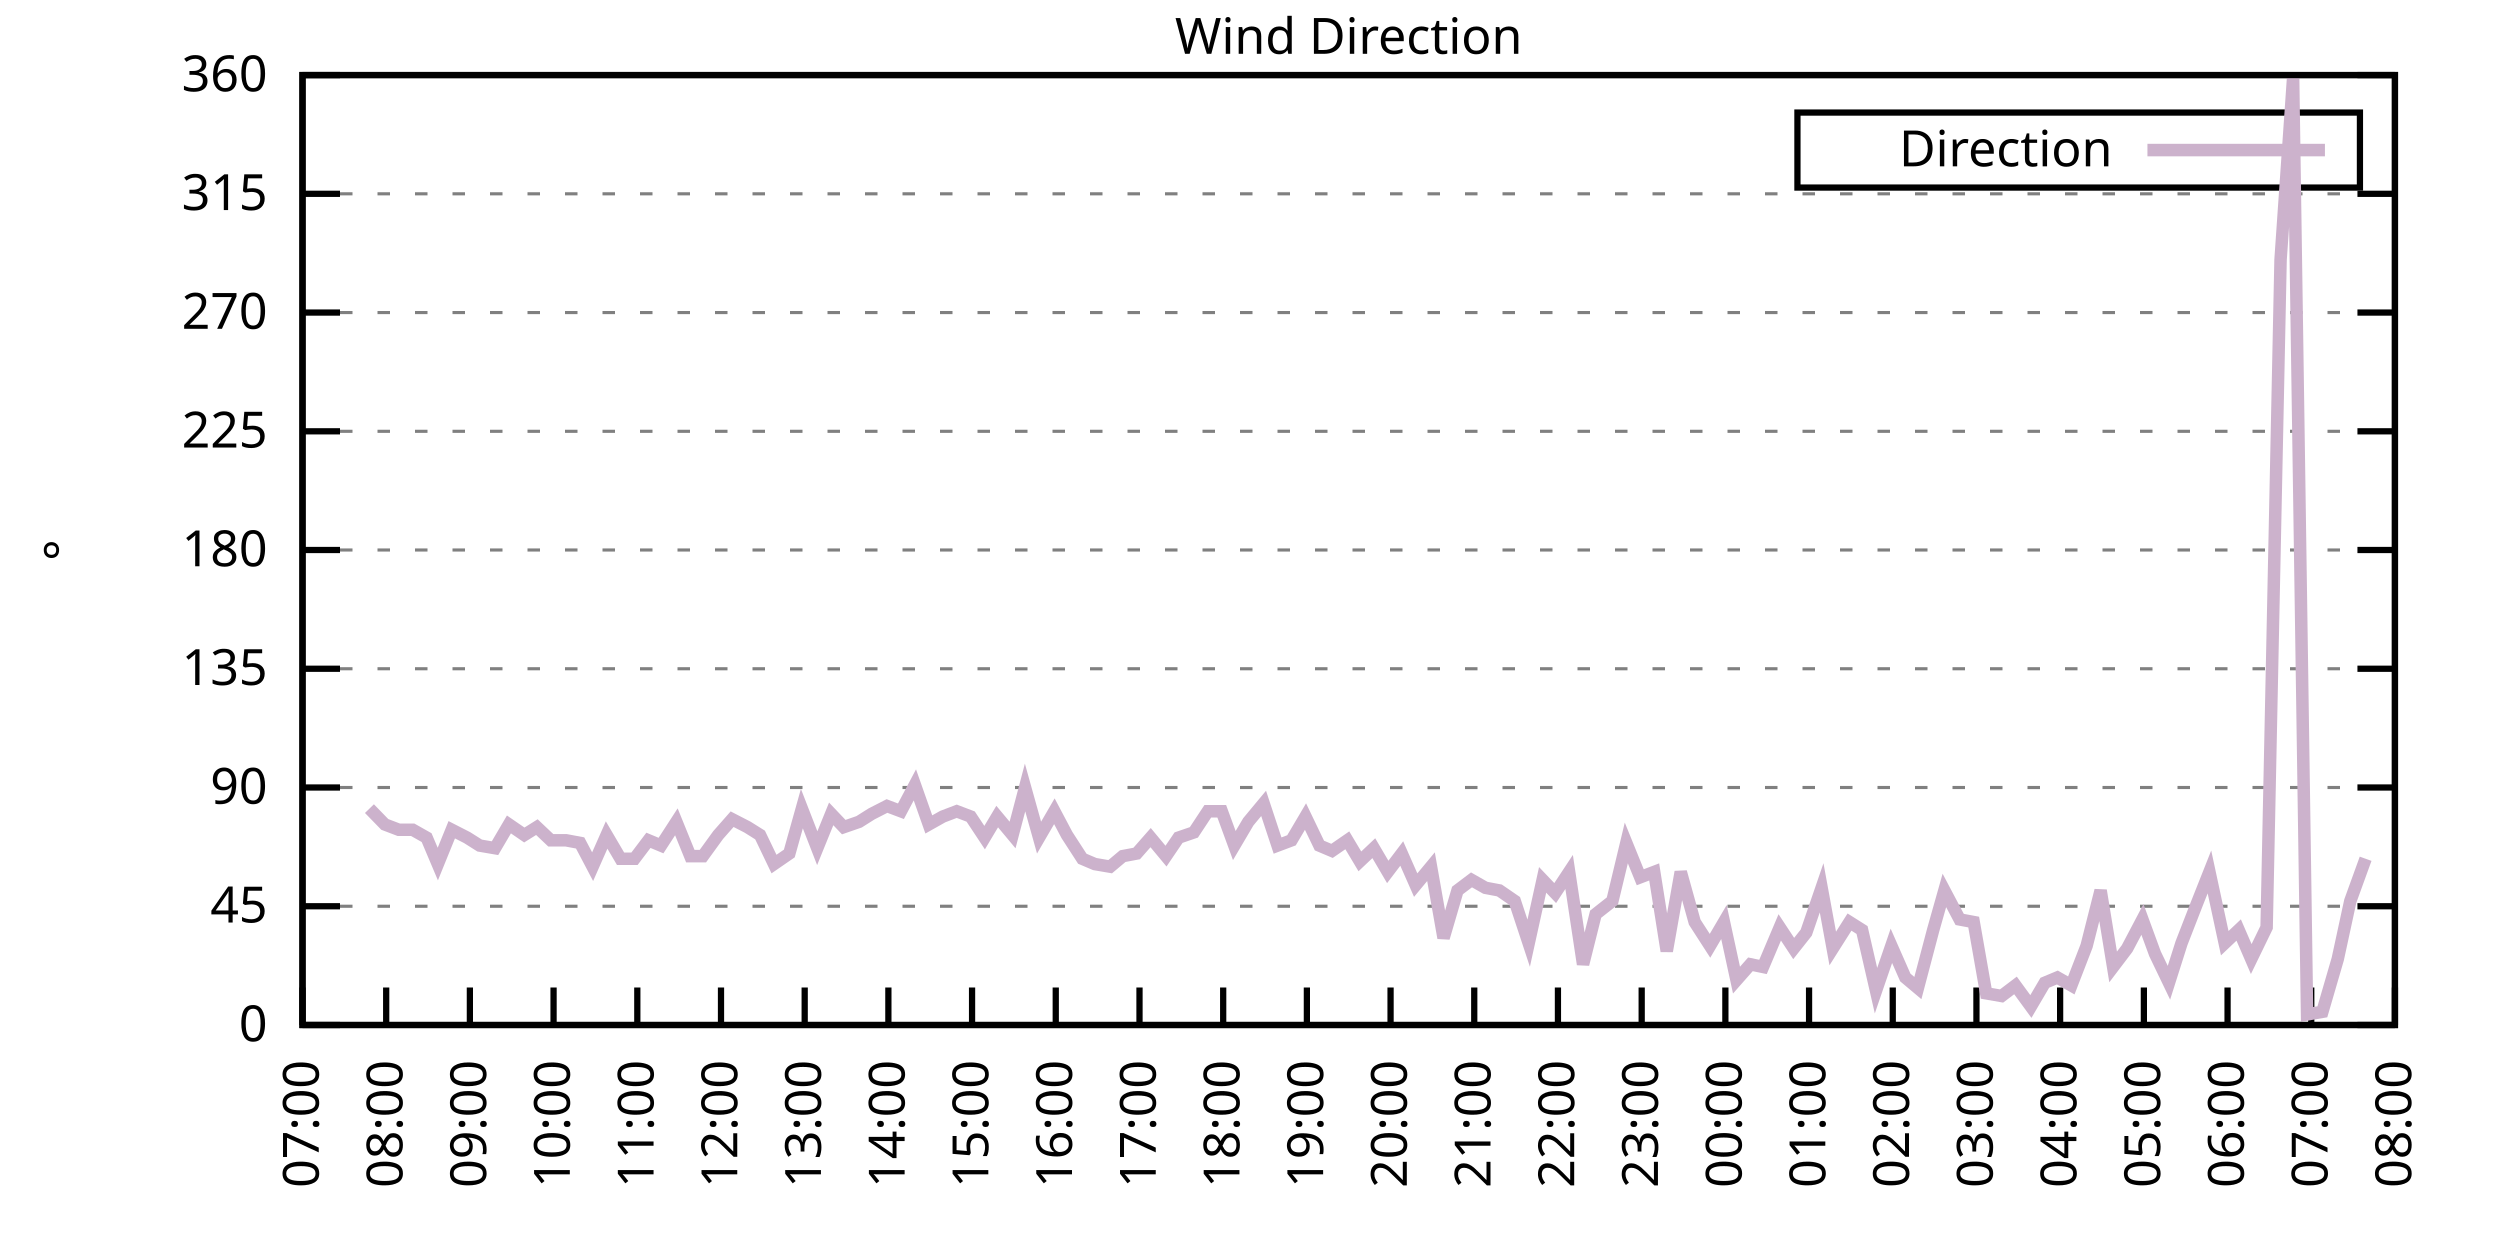
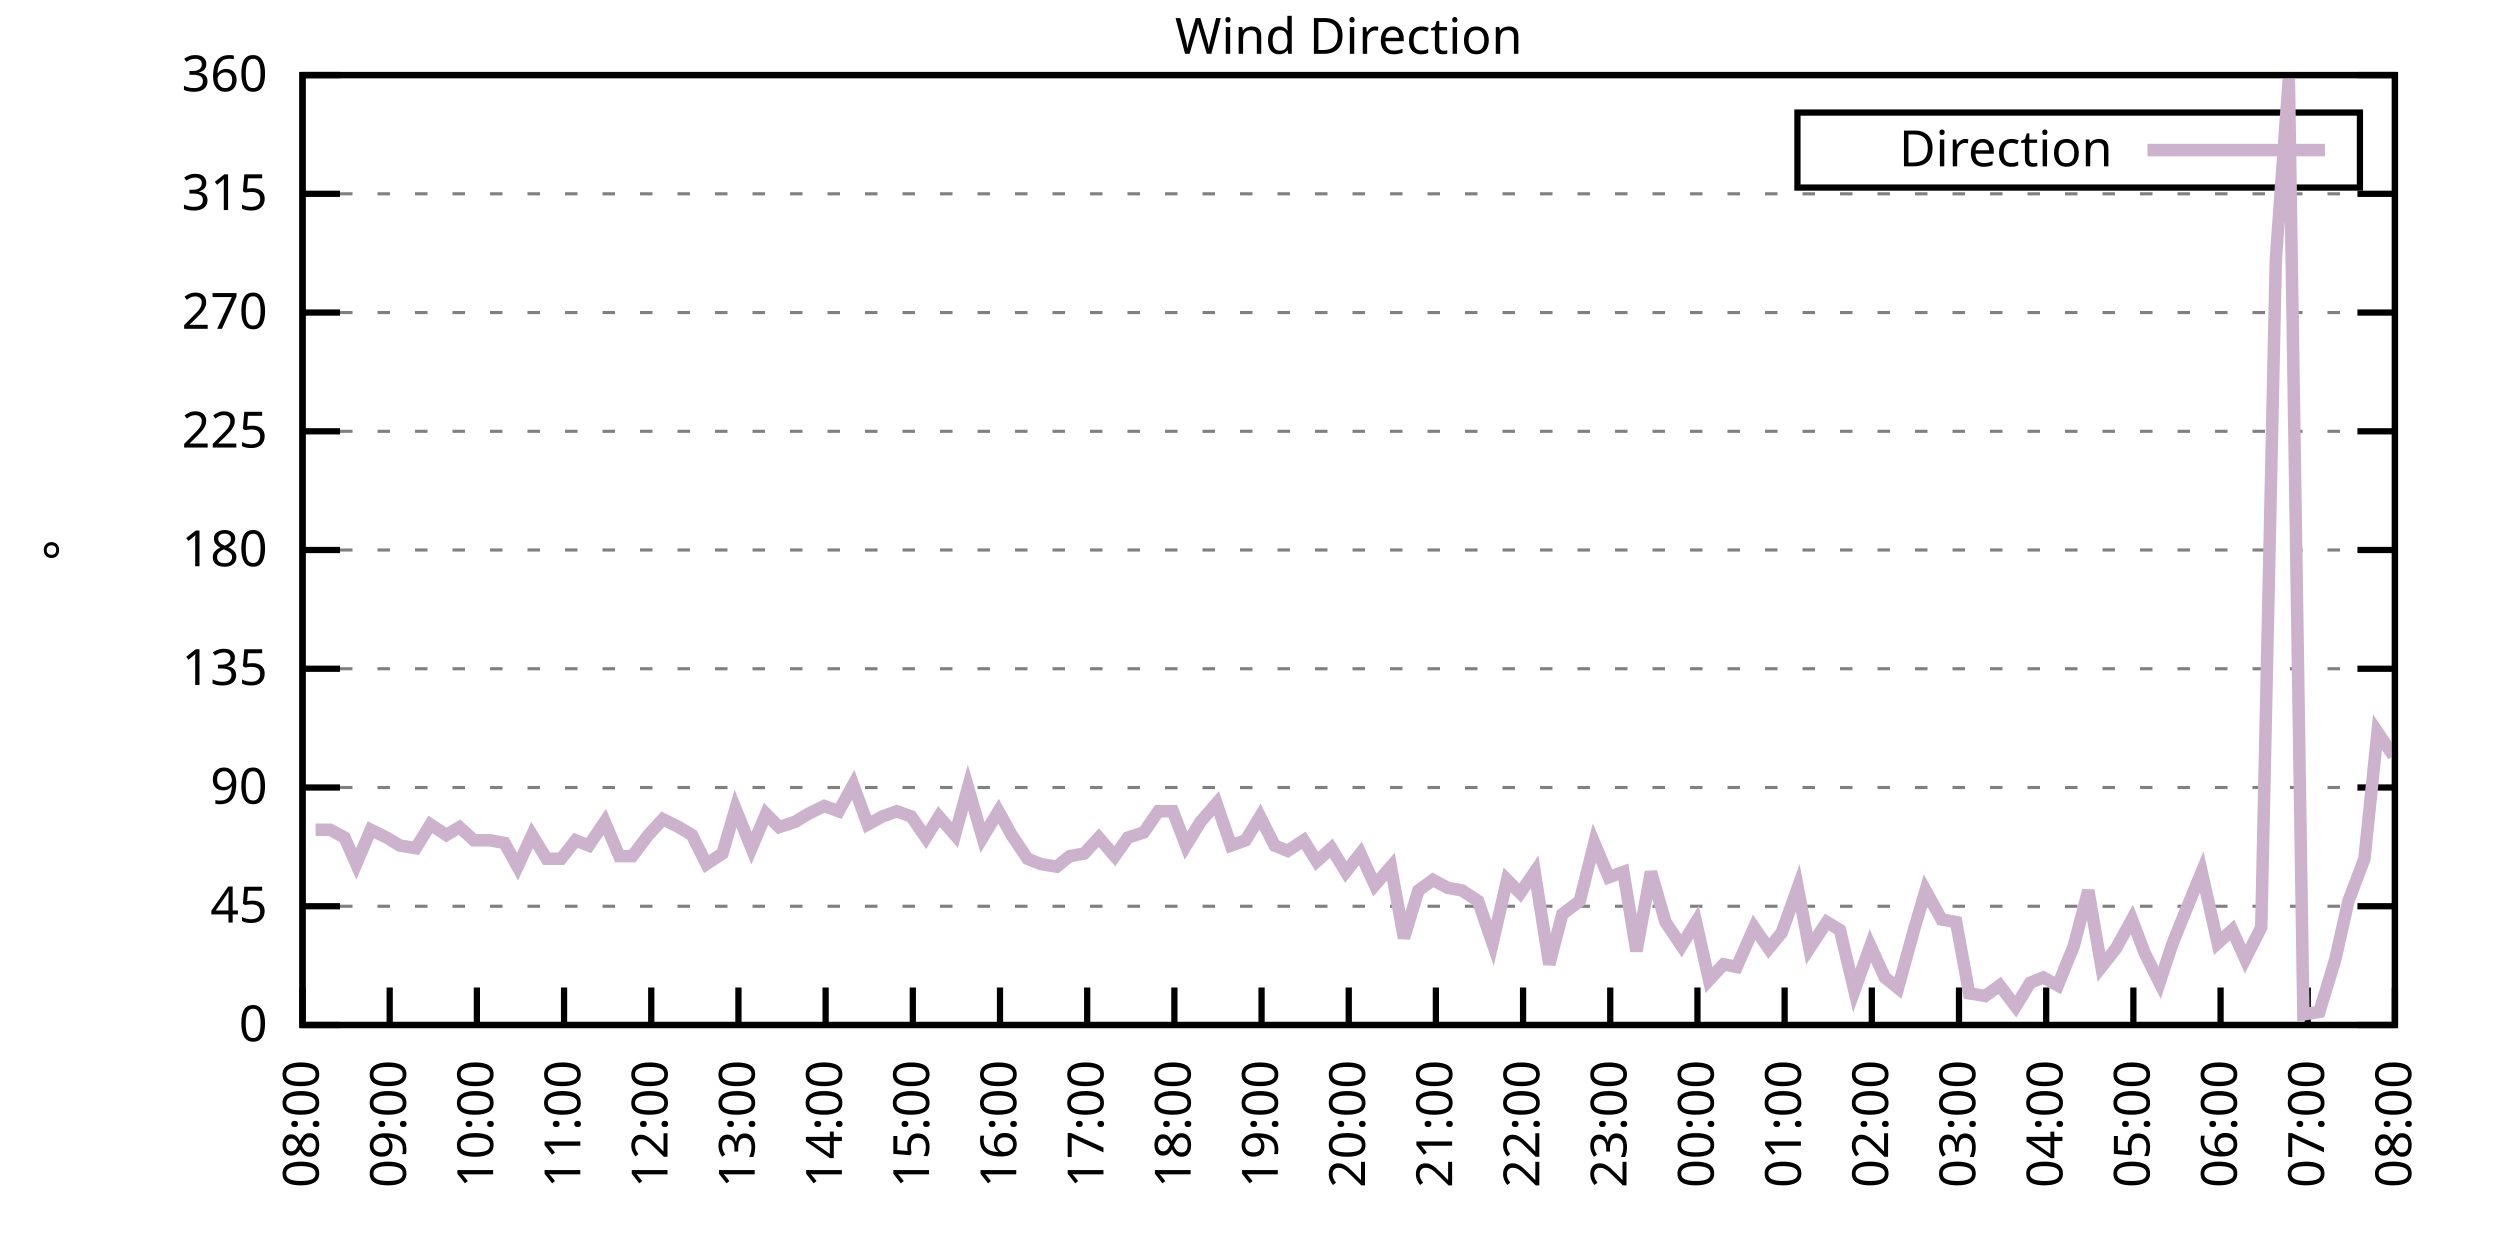
<svg xmlns="http://www.w3.org/2000/svg" xmlns:xlink="http://www.w3.org/1999/xlink" width="400" height="200" viewBox="0 0 400 200">
  <g id="gnuplot_canvas">
    <rect x="0" y="0" width="400" height="200" fill="none" />
    <defs>
      <circle id="gpDot" r="0.5" stroke-width="0.5" stroke="currentColor" />
      <path id="gpPt0" stroke-width="0.333" stroke="currentColor" d="M-1,0 h2 M0,-1 v2" />
      <path id="gpPt1" stroke-width="0.333" stroke="currentColor" d="M-1,-1 L1,1 M1,-1 L-1,1" />
      <path id="gpPt2" stroke-width="0.333" stroke="currentColor" d="M-1,0 L1,0 M0,-1 L0,1 M-1,-1 L1,1 M-1,1 L1,-1" />
      <rect id="gpPt3" stroke-width="0.333" stroke="currentColor" x="-1" y="-1" width="2" height="2" />
      <rect id="gpPt4" stroke-width="0.333" stroke="currentColor" fill="currentColor" x="-1" y="-1" width="2" height="2" />
      <circle id="gpPt5" stroke-width="0.333" stroke="currentColor" cx="0" cy="0" r="1" />
      <use xlink:href="#gpPt5" id="gpPt6" fill="currentColor" stroke="none" />
      <path id="gpPt7" stroke-width="0.333" stroke="currentColor" d="M0,-1.33 L-1.33,0.67 L1.33,0.67 z" />
      <use xlink:href="#gpPt7" id="gpPt8" fill="currentColor" stroke="none" />
      <use xlink:href="#gpPt7" id="gpPt9" stroke="currentColor" transform="rotate(180)" />
      <use xlink:href="#gpPt9" id="gpPt10" fill="currentColor" stroke="none" />
      <use xlink:href="#gpPt3" id="gpPt11" stroke="currentColor" transform="rotate(45)" />
      <use xlink:href="#gpPt11" id="gpPt12" fill="currentColor" stroke="none" />
      <path id="gpPt13" stroke-width="0.333" stroke="currentColor" d="M0,1.330 L1.265,0.411 L0.782,-1.067 L-0.782,-1.076 L-1.265,0.411 z" />
      <use xlink:href="#gpPt13" id="gpPt14" fill="currentColor" stroke="none" />
      <filter id="textbox" filterUnits="objectBoundingBox" x="0" y="0" height="1" width="1">
        <feFlood flood-color="white" flood-opacity="1" result="bgnd" />
        <feComposite in="SourceGraphic" in2="bgnd" operator="atop" />
      </filter>
      <filter id="greybox" filterUnits="objectBoundingBox" x="0" y="0" height="1" width="1">
        <feFlood flood-color="lightgrey" flood-opacity="1" result="grey" />
        <feComposite in="SourceGraphic" in2="grey" operator="atop" />
      </filter>
    </defs>
    <g fill="none" color="white" stroke="currentColor" stroke-width="1.00" stroke-linecap="butt" stroke-linejoin="miter">
</g>
    <g fill="none" color="black" stroke="currentColor" stroke-width="1.00" stroke-linecap="butt" stroke-linejoin="miter">
      <g stroke="none" shape-rendering="crispEdges">
        <polygon fill="rgb(255, 255, 255)" points="48.40,164.00 383.18,164.00 383.18,12.02 48.40,12.02 " />
      </g>
    </g>
    <g fill="none" color="black" stroke="currentColor" stroke-width="1.00" stroke-linecap="butt" stroke-linejoin="miter">
</g>
    <g fill="none" color="black" stroke="black" stroke-width="0.50" stroke-linecap="butt" stroke-linejoin="miter">
</g>
    <g fill="none" color="gray" stroke="currentColor" stroke-width="0.50" stroke-linecap="butt" stroke-linejoin="miter">
      <path stroke="gray" stroke-dasharray="2,4" class="gridline" d="M48.40,164.00 L383.19,164.00  " />
    </g>
    <g fill="none" color="gray" stroke="gray" stroke-width="1.00" stroke-linecap="butt" stroke-linejoin="miter">
</g>
    <g fill="none" color="black" stroke="currentColor" stroke-width="1.00" stroke-linecap="butt" stroke-linejoin="miter">
      <path stroke="black" d="M48.40,164.00 L54.40,164.00 M383.19,164.00 L377.19,164.00  " />
      <g transform="translate(42.80,166.60)" stroke="none" fill="black" font-family="Sans" font-size="8.00" text-anchor="end">
        <text>
          <tspan font-family="Sans"> 0</tspan>
        </text>
      </g>
    </g>
    <g fill="none" color="black" stroke="currentColor" stroke-width="1.00" stroke-linecap="butt" stroke-linejoin="miter">
</g>
    <g fill="none" color="black" stroke="black" stroke-width="0.50" stroke-linecap="butt" stroke-linejoin="miter">
</g>
    <g fill="none" color="gray" stroke="currentColor" stroke-width="0.50" stroke-linecap="butt" stroke-linejoin="miter">
      <path stroke="gray" stroke-dasharray="2,4" class="gridline" d="M48.40,145.00 L383.19,145.00  " />
    </g>
    <g fill="none" color="gray" stroke="gray" stroke-width="1.00" stroke-linecap="butt" stroke-linejoin="miter">
</g>
    <g fill="none" color="black" stroke="currentColor" stroke-width="1.00" stroke-linecap="butt" stroke-linejoin="miter">
      <path stroke="black" d="M48.40,145.00 L54.40,145.00 M383.19,145.00 L377.19,145.00  " />
      <g transform="translate(42.80,147.60)" stroke="none" fill="black" font-family="Sans" font-size="8.00" text-anchor="end">
        <text>
          <tspan font-family="Sans"> 45</tspan>
        </text>
      </g>
    </g>
    <g fill="none" color="black" stroke="currentColor" stroke-width="1.00" stroke-linecap="butt" stroke-linejoin="miter">
</g>
    <g fill="none" color="black" stroke="black" stroke-width="0.50" stroke-linecap="butt" stroke-linejoin="miter">
</g>
    <g fill="none" color="gray" stroke="currentColor" stroke-width="0.50" stroke-linecap="butt" stroke-linejoin="miter">
      <path stroke="gray" stroke-dasharray="2,4" class="gridline" d="M48.40,126.00 L383.19,126.00  " />
    </g>
    <g fill="none" color="gray" stroke="gray" stroke-width="1.00" stroke-linecap="butt" stroke-linejoin="miter">
</g>
    <g fill="none" color="black" stroke="currentColor" stroke-width="1.00" stroke-linecap="butt" stroke-linejoin="miter">
      <path stroke="black" d="M48.40,126.00 L54.40,126.00 M383.19,126.00 L377.19,126.00  " />
      <g transform="translate(42.80,128.60)" stroke="none" fill="black" font-family="Sans" font-size="8.00" text-anchor="end">
        <text>
          <tspan font-family="Sans"> 90</tspan>
        </text>
      </g>
    </g>
    <g fill="none" color="black" stroke="currentColor" stroke-width="1.00" stroke-linecap="butt" stroke-linejoin="miter">
</g>
    <g fill="none" color="black" stroke="black" stroke-width="0.50" stroke-linecap="butt" stroke-linejoin="miter">
</g>
    <g fill="none" color="gray" stroke="currentColor" stroke-width="0.50" stroke-linecap="butt" stroke-linejoin="miter">
      <path stroke="gray" stroke-dasharray="2,4" class="gridline" d="M48.40,107.00 L383.19,107.00  " />
    </g>
    <g fill="none" color="gray" stroke="gray" stroke-width="1.00" stroke-linecap="butt" stroke-linejoin="miter">
</g>
    <g fill="none" color="black" stroke="currentColor" stroke-width="1.00" stroke-linecap="butt" stroke-linejoin="miter">
      <path stroke="black" d="M48.40,107.00 L54.40,107.00 M383.19,107.00 L377.19,107.00  " />
      <g transform="translate(42.80,109.60)" stroke="none" fill="black" font-family="Sans" font-size="8.00" text-anchor="end">
        <text>
          <tspan font-family="Sans"> 135</tspan>
        </text>
      </g>
    </g>
    <g fill="none" color="black" stroke="currentColor" stroke-width="1.00" stroke-linecap="butt" stroke-linejoin="miter">
</g>
    <g fill="none" color="black" stroke="black" stroke-width="0.50" stroke-linecap="butt" stroke-linejoin="miter">
</g>
    <g fill="none" color="gray" stroke="currentColor" stroke-width="0.50" stroke-linecap="butt" stroke-linejoin="miter">
      <path stroke="gray" stroke-dasharray="2,4" class="gridline" d="M48.40,88.00 L383.19,88.00  " />
    </g>
    <g fill="none" color="gray" stroke="gray" stroke-width="1.00" stroke-linecap="butt" stroke-linejoin="miter">
</g>
    <g fill="none" color="black" stroke="currentColor" stroke-width="1.00" stroke-linecap="butt" stroke-linejoin="miter">
      <path stroke="black" d="M48.40,88.00 L54.40,88.00 M383.19,88.00 L377.19,88.00  " />
      <g transform="translate(42.80,90.60)" stroke="none" fill="black" font-family="Sans" font-size="8.00" text-anchor="end">
        <text>
          <tspan font-family="Sans"> 180</tspan>
        </text>
      </g>
    </g>
    <g fill="none" color="black" stroke="currentColor" stroke-width="1.00" stroke-linecap="butt" stroke-linejoin="miter">
</g>
    <g fill="none" color="black" stroke="black" stroke-width="0.50" stroke-linecap="butt" stroke-linejoin="miter">
</g>
    <g fill="none" color="gray" stroke="currentColor" stroke-width="0.50" stroke-linecap="butt" stroke-linejoin="miter">
      <path stroke="gray" stroke-dasharray="2,4" class="gridline" d="M48.40,69.01 L383.19,69.01  " />
    </g>
    <g fill="none" color="gray" stroke="gray" stroke-width="1.00" stroke-linecap="butt" stroke-linejoin="miter">
</g>
    <g fill="none" color="black" stroke="currentColor" stroke-width="1.00" stroke-linecap="butt" stroke-linejoin="miter">
      <path stroke="black" d="M48.40,69.01 L54.40,69.01 M383.19,69.01 L377.19,69.01  " />
      <g transform="translate(42.80,71.61)" stroke="none" fill="black" font-family="Sans" font-size="8.00" text-anchor="end">
        <text>
          <tspan font-family="Sans"> 225</tspan>
        </text>
      </g>
    </g>
    <g fill="none" color="black" stroke="currentColor" stroke-width="1.00" stroke-linecap="butt" stroke-linejoin="miter">
</g>
    <g fill="none" color="black" stroke="black" stroke-width="0.50" stroke-linecap="butt" stroke-linejoin="miter">
</g>
    <g fill="none" color="gray" stroke="currentColor" stroke-width="0.50" stroke-linecap="butt" stroke-linejoin="miter">
      <path stroke="gray" stroke-dasharray="2,4" class="gridline" d="M48.40,50.01 L383.19,50.01  " />
    </g>
    <g fill="none" color="gray" stroke="gray" stroke-width="1.00" stroke-linecap="butt" stroke-linejoin="miter">
</g>
    <g fill="none" color="black" stroke="currentColor" stroke-width="1.00" stroke-linecap="butt" stroke-linejoin="miter">
      <path stroke="black" d="M48.40,50.01 L54.40,50.01 M383.19,50.01 L377.19,50.01  " />
      <g transform="translate(42.80,52.61)" stroke="none" fill="black" font-family="Sans" font-size="8.00" text-anchor="end">
        <text>
          <tspan font-family="Sans"> 270</tspan>
        </text>
      </g>
    </g>
    <g fill="none" color="black" stroke="currentColor" stroke-width="1.00" stroke-linecap="butt" stroke-linejoin="miter">
</g>
    <g fill="none" color="black" stroke="black" stroke-width="0.50" stroke-linecap="butt" stroke-linejoin="miter">
</g>
    <g fill="none" color="gray" stroke="currentColor" stroke-width="0.50" stroke-linecap="butt" stroke-linejoin="miter">
      <path stroke="gray" stroke-dasharray="2,4" class="gridline" d="M48.40,31.01 L383.19,31.01  " />
    </g>
    <g fill="none" color="gray" stroke="gray" stroke-width="1.00" stroke-linecap="butt" stroke-linejoin="miter">
</g>
    <g fill="none" color="black" stroke="currentColor" stroke-width="1.00" stroke-linecap="butt" stroke-linejoin="miter">
      <path stroke="black" d="M48.40,31.01 L54.40,31.01 M383.19,31.01 L377.19,31.01  " />
      <g transform="translate(42.80,33.61)" stroke="none" fill="black" font-family="Sans" font-size="8.00" text-anchor="end">
        <text>
          <tspan font-family="Sans"> 315</tspan>
        </text>
      </g>
    </g>
    <g fill="none" color="black" stroke="currentColor" stroke-width="1.00" stroke-linecap="butt" stroke-linejoin="miter">
</g>
    <g fill="none" color="black" stroke="black" stroke-width="0.50" stroke-linecap="butt" stroke-linejoin="miter">
</g>
    <g fill="none" color="gray" stroke="currentColor" stroke-width="0.50" stroke-linecap="butt" stroke-linejoin="miter">
      <path stroke="gray" stroke-dasharray="2,4" class="gridline" d="M48.40,12.01 L383.19,12.01  " />
    </g>
    <g fill="none" color="gray" stroke="gray" stroke-width="1.00" stroke-linecap="butt" stroke-linejoin="miter">
</g>
    <g fill="none" color="black" stroke="currentColor" stroke-width="1.00" stroke-linecap="butt" stroke-linejoin="miter">
      <path stroke="black" d="M48.40,12.01 L54.40,12.01 M383.19,12.01 L377.19,12.01  " />
      <g transform="translate(42.80,14.61)" stroke="none" fill="black" font-family="Sans" font-size="8.00" text-anchor="end">
        <text>
          <tspan font-family="Sans"> 360</tspan>
        </text>
      </g>
    </g>
    <g fill="none" color="black" stroke="currentColor" stroke-width="1.00" stroke-linecap="butt" stroke-linejoin="miter">
      <path stroke="black" d="M48.40,164.00 L48.40,158.00  " />
      <g transform="translate(51.00,169.60) rotate(270.00)" stroke="none" fill="black" font-family="Sans" font-size="8.00" text-anchor="end">
        <text>
-           <tspan font-family="Sans">07:00</tspan>
-         </text>
-       </g>
-     </g>
-     <g fill="none" color="black" stroke="currentColor" stroke-width="1.00" stroke-linecap="butt" stroke-linejoin="miter">
-       <path stroke="black" d="M61.79,164.00 L61.79,158.00  " />
-       <g transform="translate(64.39,169.60) rotate(270.00)" stroke="none" fill="black" font-family="Sans" font-size="8.00" text-anchor="end">
-         <text>
          <tspan font-family="Sans">08:00</tspan>
        </text>
      </g>
    </g>
    <g fill="none" color="black" stroke="currentColor" stroke-width="1.00" stroke-linecap="butt" stroke-linejoin="miter">
-       <path stroke="black" d="M75.18,164.00 L75.18,158.00  " />
-       <g transform="translate(77.78,169.60) rotate(270.00)" stroke="none" fill="black" font-family="Sans" font-size="8.00" text-anchor="end">
+       <path stroke="black" d="M62.35,164.00 L62.35,158.00  " />
+       <g transform="translate(64.95,169.60) rotate(270.00)" stroke="none" fill="black" font-family="Sans" font-size="8.00" text-anchor="end">
        <text>
          <tspan font-family="Sans">09:00</tspan>
        </text>
      </g>
    </g>
    <g fill="none" color="black" stroke="currentColor" stroke-width="1.00" stroke-linecap="butt" stroke-linejoin="miter">
-       <path stroke="black" d="M88.57,164.00 L88.57,158.00  " />
-       <g transform="translate(91.17,169.60) rotate(270.00)" stroke="none" fill="black" font-family="Sans" font-size="8.00" text-anchor="end">
+       <path stroke="black" d="M76.30,164.00 L76.30,158.00  " />
+       <g transform="translate(78.90,169.60) rotate(270.00)" stroke="none" fill="black" font-family="Sans" font-size="8.00" text-anchor="end">
        <text>
          <tspan font-family="Sans">10:00</tspan>
        </text>
      </g>
    </g>
    <g fill="none" color="black" stroke="currentColor" stroke-width="1.00" stroke-linecap="butt" stroke-linejoin="miter">
-       <path stroke="black" d="M101.97,164.00 L101.97,158.00  " />
-       <g transform="translate(104.57,169.60) rotate(270.00)" stroke="none" fill="black" font-family="Sans" font-size="8.00" text-anchor="end">
+       <path stroke="black" d="M90.25,164.00 L90.25,158.00  " />
+       <g transform="translate(92.85,169.60) rotate(270.00)" stroke="none" fill="black" font-family="Sans" font-size="8.00" text-anchor="end">
        <text>
          <tspan font-family="Sans">11:00</tspan>
        </text>
      </g>
    </g>
    <g fill="none" color="black" stroke="currentColor" stroke-width="1.00" stroke-linecap="butt" stroke-linejoin="miter">
-       <path stroke="black" d="M115.36,164.00 L115.36,158.00  " />
-       <g transform="translate(117.96,169.60) rotate(270.00)" stroke="none" fill="black" font-family="Sans" font-size="8.00" text-anchor="end">
+       <path stroke="black" d="M104.20,164.00 L104.20,158.00  " />
+       <g transform="translate(106.80,169.60) rotate(270.00)" stroke="none" fill="black" font-family="Sans" font-size="8.00" text-anchor="end">
        <text>
          <tspan font-family="Sans">12:00</tspan>
        </text>
      </g>
    </g>
    <g fill="none" color="black" stroke="currentColor" stroke-width="1.00" stroke-linecap="butt" stroke-linejoin="miter">
-       <path stroke="black" d="M128.75,164.00 L128.75,158.00  " />
-       <g transform="translate(131.35,169.60) rotate(270.00)" stroke="none" fill="black" font-family="Sans" font-size="8.00" text-anchor="end">
+       <path stroke="black" d="M118.15,164.00 L118.15,158.00  " />
+       <g transform="translate(120.75,169.60) rotate(270.00)" stroke="none" fill="black" font-family="Sans" font-size="8.00" text-anchor="end">
        <text>
          <tspan font-family="Sans">13:00</tspan>
        </text>
      </g>
    </g>
    <g fill="none" color="black" stroke="currentColor" stroke-width="1.00" stroke-linecap="butt" stroke-linejoin="miter">
-       <path stroke="black" d="M142.14,164.00 L142.14,158.00  " />
-       <g transform="translate(144.74,169.60) rotate(270.00)" stroke="none" fill="black" font-family="Sans" font-size="8.00" text-anchor="end">
+       <path stroke="black" d="M132.10,164.00 L132.10,158.00  " />
+       <g transform="translate(134.70,169.60) rotate(270.00)" stroke="none" fill="black" font-family="Sans" font-size="8.00" text-anchor="end">
        <text>
          <tspan font-family="Sans">14:00</tspan>
        </text>
      </g>
    </g>
    <g fill="none" color="black" stroke="currentColor" stroke-width="1.00" stroke-linecap="butt" stroke-linejoin="miter">
-       <path stroke="black" d="M155.53,164.00 L155.53,158.00  " />
-       <g transform="translate(158.13,169.60) rotate(270.00)" stroke="none" fill="black" font-family="Sans" font-size="8.00" text-anchor="end">
+       <path stroke="black" d="M146.05,164.00 L146.05,158.00  " />
+       <g transform="translate(148.65,169.60) rotate(270.00)" stroke="none" fill="black" font-family="Sans" font-size="8.00" text-anchor="end">
        <text>
          <tspan font-family="Sans">15:00</tspan>
        </text>
      </g>
    </g>
    <g fill="none" color="black" stroke="currentColor" stroke-width="1.00" stroke-linecap="butt" stroke-linejoin="miter">
-       <path stroke="black" d="M168.92,164.00 L168.92,158.00  " />
-       <g transform="translate(171.52,169.60) rotate(270.00)" stroke="none" fill="black" font-family="Sans" font-size="8.00" text-anchor="end">
+       <path stroke="black" d="M160.00,164.00 L160.00,158.00  " />
+       <g transform="translate(162.60,169.60) rotate(270.00)" stroke="none" fill="black" font-family="Sans" font-size="8.00" text-anchor="end">
        <text>
          <tspan font-family="Sans">16:00</tspan>
        </text>
      </g>
    </g>
    <g fill="none" color="black" stroke="currentColor" stroke-width="1.00" stroke-linecap="butt" stroke-linejoin="miter">
-       <path stroke="black" d="M182.32,164.00 L182.32,158.00  " />
-       <g transform="translate(184.92,169.60) rotate(270.00)" stroke="none" fill="black" font-family="Sans" font-size="8.00" text-anchor="end">
+       <path stroke="black" d="M173.95,164.00 L173.95,158.00  " />
+       <g transform="translate(176.55,169.60) rotate(270.00)" stroke="none" fill="black" font-family="Sans" font-size="8.00" text-anchor="end">
        <text>
          <tspan font-family="Sans">17:00</tspan>
        </text>
      </g>
    </g>
    <g fill="none" color="black" stroke="currentColor" stroke-width="1.00" stroke-linecap="butt" stroke-linejoin="miter">
-       <path stroke="black" d="M195.71,164.00 L195.71,158.00  " />
-       <g transform="translate(198.31,169.60) rotate(270.00)" stroke="none" fill="black" font-family="Sans" font-size="8.00" text-anchor="end">
+       <path stroke="black" d="M187.90,164.00 L187.90,158.00  " />
+       <g transform="translate(190.50,169.60) rotate(270.00)" stroke="none" fill="black" font-family="Sans" font-size="8.00" text-anchor="end">
        <text>
          <tspan font-family="Sans">18:00</tspan>
        </text>
      </g>
    </g>
    <g fill="none" color="black" stroke="currentColor" stroke-width="1.00" stroke-linecap="butt" stroke-linejoin="miter">
-       <path stroke="black" d="M209.10,164.00 L209.10,158.00  " />
-       <g transform="translate(211.70,169.60) rotate(270.00)" stroke="none" fill="black" font-family="Sans" font-size="8.00" text-anchor="end">
+       <path stroke="black" d="M201.85,164.00 L201.85,158.00  " />
+       <g transform="translate(204.45,169.60) rotate(270.00)" stroke="none" fill="black" font-family="Sans" font-size="8.00" text-anchor="end">
        <text>
          <tspan font-family="Sans">19:00</tspan>
        </text>
      </g>
    </g>
    <g fill="none" color="black" stroke="currentColor" stroke-width="1.00" stroke-linecap="butt" stroke-linejoin="miter">
-       <path stroke="black" d="M222.49,164.00 L222.49,158.00  " />
-       <g transform="translate(225.09,169.60) rotate(270.00)" stroke="none" fill="black" font-family="Sans" font-size="8.00" text-anchor="end">
+       <path stroke="black" d="M215.80,164.00 L215.80,158.00  " />
+       <g transform="translate(218.40,169.60) rotate(270.00)" stroke="none" fill="black" font-family="Sans" font-size="8.00" text-anchor="end">
        <text>
          <tspan font-family="Sans">20:00</tspan>
        </text>
      </g>
    </g>
    <g fill="none" color="black" stroke="currentColor" stroke-width="1.00" stroke-linecap="butt" stroke-linejoin="miter">
-       <path stroke="black" d="M235.88,164.00 L235.88,158.00  " />
-       <g transform="translate(238.48,169.60) rotate(270.00)" stroke="none" fill="black" font-family="Sans" font-size="8.00" text-anchor="end">
+       <path stroke="black" d="M229.74,164.00 L229.74,158.00  " />
+       <g transform="translate(232.34,169.60) rotate(270.00)" stroke="none" fill="black" font-family="Sans" font-size="8.00" text-anchor="end">
        <text>
          <tspan font-family="Sans">21:00</tspan>
        </text>
      </g>
    </g>
    <g fill="none" color="black" stroke="currentColor" stroke-width="1.00" stroke-linecap="butt" stroke-linejoin="miter">
-       <path stroke="black" d="M249.27,164.00 L249.27,158.00  " />
-       <g transform="translate(251.87,169.60) rotate(270.00)" stroke="none" fill="black" font-family="Sans" font-size="8.00" text-anchor="end">
+       <path stroke="black" d="M243.69,164.00 L243.69,158.00  " />
+       <g transform="translate(246.29,169.60) rotate(270.00)" stroke="none" fill="black" font-family="Sans" font-size="8.00" text-anchor="end">
        <text>
          <tspan font-family="Sans">22:00</tspan>
        </text>
      </g>
    </g>
    <g fill="none" color="black" stroke="currentColor" stroke-width="1.00" stroke-linecap="butt" stroke-linejoin="miter">
-       <path stroke="black" d="M262.67,164.00 L262.67,158.00  " />
-       <g transform="translate(265.27,169.60) rotate(270.00)" stroke="none" fill="black" font-family="Sans" font-size="8.00" text-anchor="end">
+       <path stroke="black" d="M257.64,164.00 L257.64,158.00  " />
+       <g transform="translate(260.24,169.60) rotate(270.00)" stroke="none" fill="black" font-family="Sans" font-size="8.00" text-anchor="end">
        <text>
          <tspan font-family="Sans">23:00</tspan>
        </text>
      </g>
    </g>
    <g fill="none" color="black" stroke="currentColor" stroke-width="1.00" stroke-linecap="butt" stroke-linejoin="miter">
-       <path stroke="black" d="M276.06,164.00 L276.06,158.00  " />
-       <g transform="translate(278.66,169.60) rotate(270.00)" stroke="none" fill="black" font-family="Sans" font-size="8.00" text-anchor="end">
+       <path stroke="black" d="M271.59,164.00 L271.59,158.00  " />
+       <g transform="translate(274.19,169.60) rotate(270.00)" stroke="none" fill="black" font-family="Sans" font-size="8.00" text-anchor="end">
        <text>
          <tspan font-family="Sans">00:00</tspan>
        </text>
      </g>
    </g>
    <g fill="none" color="black" stroke="currentColor" stroke-width="1.00" stroke-linecap="butt" stroke-linejoin="miter">
-       <path stroke="black" d="M289.45,164.00 L289.45,158.00  " />
-       <g transform="translate(292.05,169.60) rotate(270.00)" stroke="none" fill="black" font-family="Sans" font-size="8.00" text-anchor="end">
+       <path stroke="black" d="M285.54,164.00 L285.54,158.00  " />
+       <g transform="translate(288.14,169.60) rotate(270.00)" stroke="none" fill="black" font-family="Sans" font-size="8.00" text-anchor="end">
        <text>
          <tspan font-family="Sans">01:00</tspan>
        </text>
      </g>
    </g>
    <g fill="none" color="black" stroke="currentColor" stroke-width="1.00" stroke-linecap="butt" stroke-linejoin="miter">
-       <path stroke="black" d="M302.84,164.00 L302.84,158.00  " />
-       <g transform="translate(305.44,169.60) rotate(270.00)" stroke="none" fill="black" font-family="Sans" font-size="8.00" text-anchor="end">
+       <path stroke="black" d="M299.49,164.00 L299.49,158.00  " />
+       <g transform="translate(302.09,169.60) rotate(270.00)" stroke="none" fill="black" font-family="Sans" font-size="8.00" text-anchor="end">
        <text>
          <tspan font-family="Sans">02:00</tspan>
        </text>
      </g>
    </g>
    <g fill="none" color="black" stroke="currentColor" stroke-width="1.00" stroke-linecap="butt" stroke-linejoin="miter">
-       <path stroke="black" d="M316.23,164.00 L316.23,158.00  " />
-       <g transform="translate(318.83,169.60) rotate(270.00)" stroke="none" fill="black" font-family="Sans" font-size="8.00" text-anchor="end">
+       <path stroke="black" d="M313.44,164.00 L313.44,158.00  " />
+       <g transform="translate(316.04,169.60) rotate(270.00)" stroke="none" fill="black" font-family="Sans" font-size="8.00" text-anchor="end">
        <text>
          <tspan font-family="Sans">03:00</tspan>
        </text>
      </g>
    </g>
    <g fill="none" color="black" stroke="currentColor" stroke-width="1.00" stroke-linecap="butt" stroke-linejoin="miter">
-       <path stroke="black" d="M329.62,164.00 L329.62,158.00  " />
-       <g transform="translate(332.22,169.60) rotate(270.00)" stroke="none" fill="black" font-family="Sans" font-size="8.00" text-anchor="end">
+       <path stroke="black" d="M327.39,164.00 L327.39,158.00  " />
+       <g transform="translate(329.99,169.60) rotate(270.00)" stroke="none" fill="black" font-family="Sans" font-size="8.00" text-anchor="end">
        <text>
          <tspan font-family="Sans">04:00</tspan>
        </text>
      </g>
    </g>
    <g fill="none" color="black" stroke="currentColor" stroke-width="1.00" stroke-linecap="butt" stroke-linejoin="miter">
-       <path stroke="black" d="M343.02,164.00 L343.02,158.00  " />
-       <g transform="translate(345.62,169.60) rotate(270.00)" stroke="none" fill="black" font-family="Sans" font-size="8.00" text-anchor="end">
+       <path stroke="black" d="M341.34,164.00 L341.34,158.00  " />
+       <g transform="translate(343.94,169.60) rotate(270.00)" stroke="none" fill="black" font-family="Sans" font-size="8.00" text-anchor="end">
        <text>
          <tspan font-family="Sans">05:00</tspan>
        </text>
      </g>
    </g>
    <g fill="none" color="black" stroke="currentColor" stroke-width="1.00" stroke-linecap="butt" stroke-linejoin="miter">
-       <path stroke="black" d="M356.41,164.00 L356.41,158.00  " />
-       <g transform="translate(359.01,169.60) rotate(270.00)" stroke="none" fill="black" font-family="Sans" font-size="8.00" text-anchor="end">
+       <path stroke="black" d="M355.29,164.00 L355.29,158.00  " />
+       <g transform="translate(357.89,169.60) rotate(270.00)" stroke="none" fill="black" font-family="Sans" font-size="8.00" text-anchor="end">
        <text>
          <tspan font-family="Sans">06:00</tspan>
        </text>
      </g>
    </g>
    <g fill="none" color="black" stroke="currentColor" stroke-width="1.00" stroke-linecap="butt" stroke-linejoin="miter">
-       <path stroke="black" d="M369.80,164.00 L369.80,158.00  " />
-       <g transform="translate(372.40,169.60) rotate(270.00)" stroke="none" fill="black" font-family="Sans" font-size="8.00" text-anchor="end">
+       <path stroke="black" d="M369.24,164.00 L369.24,158.00  " />
+       <g transform="translate(371.84,169.60) rotate(270.00)" stroke="none" fill="black" font-family="Sans" font-size="8.00" text-anchor="end">
        <text>
          <tspan font-family="Sans">07:00</tspan>
        </text>
      </g>
    </g>
    <g fill="none" color="black" stroke="currentColor" stroke-width="1.00" stroke-linecap="butt" stroke-linejoin="miter">
      <path stroke="black" d="M383.19,164.00 L383.19,158.00  " />
      <g transform="translate(385.79,169.60) rotate(270.00)" stroke="none" fill="black" font-family="Sans" font-size="8.00" text-anchor="end">
        <text>
          <tspan font-family="Sans">08:00</tspan>
        </text>
      </g>
    </g>
    <g fill="none" color="black" stroke="currentColor" stroke-width="1.00" stroke-linecap="butt" stroke-linejoin="miter">
</g>
    <g fill="none" color="black" stroke="currentColor" stroke-width="1.00" stroke-linecap="butt" stroke-linejoin="miter">
      <path stroke="black" d="M48.40,12.01 L48.40,164.00 L383.19,164.00 L383.19,12.01 L48.40,12.01 Z  " />
    </g>
    <g fill="none" color="black" stroke="currentColor" stroke-width="1.00" stroke-linecap="butt" stroke-linejoin="miter">
</g>
    <g fill="none" color="black" stroke="currentColor" stroke-width="1.00" stroke-linecap="butt" stroke-linejoin="miter">
      <path stroke="black" d="M287.59,30.01 L287.59,18.01 L377.59,18.01 L377.59,30.01 L287.59,30.01 Z  " />
    </g>
    <g id="Wind_direction_plot_1">
      <g fill="none" color="white" stroke="black" stroke-width="2.00" stroke-linecap="butt" stroke-linejoin="miter">
</g>
      <g fill="none" color="black" stroke="currentColor" stroke-width="2.00" stroke-linecap="butt" stroke-linejoin="miter">
        <g transform="translate(337.99,26.61)" stroke="none" fill="black" font-family="Sans" font-size="8.00" text-anchor="end">
          <text>
            <tspan font-family="Sans">Direction</tspan>
          </text>
        </g>
      </g>
      <g fill="none" color="black" stroke="currentColor" stroke-width="2.00" stroke-linecap="butt" stroke-linejoin="miter">
-         <path stroke="rgb(204, 178, 204)" d="M343.59,24.01 L371.99,24.01 M59.11,129.38 L61.57,131.91 L63.80,132.76 L66.03,132.76 L68.26,134.02 L70.05,138.25   L72.28,132.76 L74.74,134.02 L76.75,135.29 L79.20,135.71 L81.43,131.91 L83.89,133.60 L85.90,132.34 L88.13,134.45   L90.58,134.45 L92.82,134.87 L94.82,138.67 L97.06,133.60 L99.29,137.40 L101.52,137.40 L103.75,134.45 L105.76,135.29   L108.22,131.49 L110.45,136.98 L112.46,136.98 L114.91,133.60 L117.14,131.07 L119.60,132.34 L121.61,133.60 L123.84,138.25   L126.29,136.56 L128.30,129.38 L130.76,135.71 L132.99,130.22 L135.00,132.34 L137.45,131.49 L139.46,130.22 L141.92,128.96   L144.15,129.80 L146.38,125.58 L148.61,131.91 L150.85,130.65 L153.08,129.80 L155.31,130.65 L157.54,134.02 L159.55,130.65   L162.01,133.60 L164.01,126.00 L166.25,134.02 L168.70,129.80 L170.71,133.60 L173.17,137.40 L175.17,138.25 L177.63,138.67   L179.64,136.98 L181.87,136.56 L184.10,134.02 L186.56,136.98 L188.57,134.02 L191.02,133.18 L193.25,129.80 L195.48,129.80   L197.49,135.29 L199.73,131.49 L202.18,128.54 L204.41,135.29 L206.64,134.45 L208.88,130.65 L211.11,135.29 L213.12,136.14   L215.57,134.45 L217.58,137.82 L219.81,135.71 L222.04,139.51 L224.28,136.56 L226.51,141.62 L228.96,138.67 L230.97,150.07   L233.20,142.47 L235.44,140.78 L237.67,142.05 L239.90,142.47 L242.36,144.16 L244.59,150.91 L246.82,140.78 L248.83,142.89   L251.06,139.51 L253.29,154.29 L255.30,146.27 L257.98,144.16 L260.21,134.87 L262.44,140.36 L264.67,139.51 L266.68,152.18   L268.92,139.51 L271.15,147.53 L273.60,151.33 L275.83,147.53 L277.84,156.82 L280.07,154.29 L282.08,154.71 L284.76,148.38   L286.99,151.76 L289.00,149.22 L291.46,142.05 L293.24,151.76 L295.92,147.53 L297.93,148.80 L300.16,158.51 L302.62,151.33   L304.85,156.40 L306.86,158.09 L309.31,148.80 L311.10,142.47 L313.55,147.11 L315.79,147.53 L317.79,158.93 L320.25,159.36   L322.48,157.67 L324.94,161.04 L327.17,157.24 L329.18,156.40 L331.41,157.67 L333.86,151.33 L336.10,142.47 L338.10,154.71   L340.34,151.76 L342.79,147.11 L344.80,152.60 L347.03,157.24 L349.04,150.91 L351.50,144.58 L353.51,139.51 L355.96,150.91   L358.19,148.80 L360.20,153.45 L362.66,148.38 L364.89,41.56 L366.90,12.43 L369.13,162.31 L371.58,161.89 L374.04,153.45   L376.05,144.16 L378.50,137.40  " />
+         <path stroke="rgb(204, 178, 204)" d="M343.59,24.01 L371.99,24.01 M50.49,132.76 L52.82,132.76 L55.14,134.02 L57.00,138.25 L59.33,132.76 L61.88,134.02   L63.98,135.29 L66.53,135.71 L68.86,131.91 L71.42,133.60 L73.51,132.34 L75.83,134.45 L78.39,134.45 L80.72,134.87   L82.81,138.67 L85.13,133.60 L87.46,137.40 L89.78,137.40 L92.11,134.45 L94.20,135.29 L96.76,131.49 L99.08,136.98   L101.18,136.98 L103.73,133.60 L106.06,131.07 L108.62,132.34 L110.71,133.60 L113.03,138.25 L115.59,136.56 L117.68,129.38   L120.24,135.71 L122.57,130.22 L124.66,132.34 L127.22,131.49 L129.31,130.22 L131.87,128.96 L134.19,129.80 L136.51,125.58   L138.84,131.91 L141.16,130.65 L143.49,129.80 L145.81,130.65 L148.14,134.02 L150.23,130.65 L152.79,133.60 L154.88,126.00   L157.21,134.02 L159.76,129.80 L161.86,133.60 L164.41,137.40 L166.51,138.25 L169.06,138.67 L171.16,136.98 L173.48,136.56   L175.81,134.02 L178.36,136.98 L180.46,134.02 L183.01,133.18 L185.34,129.80 L187.66,129.80 L189.76,135.29 L192.08,131.49   L194.64,128.54 L196.96,135.29 L199.29,134.45 L201.61,130.65 L203.94,135.29 L206.03,136.14 L208.59,134.45 L210.68,137.82   L213.01,135.71 L215.33,139.51 L217.65,136.56 L219.98,141.62 L222.54,138.67 L224.63,150.07 L226.95,142.47 L229.28,140.78   L231.60,142.05 L233.93,142.47 L236.49,144.16 L238.81,150.91 L241.14,140.78 L243.23,142.89 L245.55,139.51 L247.88,154.29   L249.97,146.27 L252.76,144.16 L255.09,134.87 L257.41,140.36 L259.74,139.51 L261.83,152.18 L264.15,139.51 L266.48,147.53   L269.04,151.33 L271.36,147.53 L273.45,156.82 L275.78,154.29 L277.87,154.71 L280.66,148.38 L282.99,151.76 L285.08,149.22   L287.64,142.05 L289.50,151.76 L292.29,147.53 L294.38,148.80 L296.70,158.51 L299.26,151.33 L301.58,156.40 L303.68,158.09   L306.23,148.80 L308.09,142.47 L310.65,147.11 L312.98,147.53 L315.07,158.93 L317.63,159.36 L319.95,157.67 L322.51,161.04   L324.83,157.24 L326.93,156.40 L329.25,157.67 L331.81,151.33 L334.13,142.47 L336.23,154.71 L338.55,151.76 L341.11,147.11   L343.20,152.60 L345.53,157.24 L347.62,150.91 L350.18,144.58 L352.27,139.51 L354.83,150.91 L357.15,148.80 L359.24,153.45   L361.80,148.38 L364.13,41.56 L366.22,12.43 L368.54,162.31 L371.10,161.89 L373.66,153.45 L375.75,144.16 L378.31,137.40   L380.40,117.14 L382.96,120.94  " />
      </g>
    </g>
    <g fill="none" color="black" stroke="currentColor" stroke-width="2.00" stroke-linecap="butt" stroke-linejoin="miter">
</g>
    <g fill="none" color="black" stroke="black" stroke-width="1.00" stroke-linecap="butt" stroke-linejoin="miter">
</g>
    <g fill="none" color="black" stroke="currentColor" stroke-width="1.00" stroke-linecap="butt" stroke-linejoin="miter">
      <path stroke="black" d="M48.40,12.01 L48.40,164.00 L383.19,164.00 L383.19,12.01 L48.40,12.01 Z  " />
      <g transform="translate(12.80,88.01) rotate(270.00)" stroke="none" fill="black" font-family="Sans" font-size="8.00" text-anchor="middle">
        <text>
          <tspan font-family="Sans">°</tspan>
        </text>
      </g>
    </g>
    <g fill="none" color="black" stroke="currentColor" stroke-width="1.00" stroke-linecap="butt" stroke-linejoin="miter">
</g>
    <g fill="none" color="black" stroke="currentColor" stroke-width="1.00" stroke-linecap="butt" stroke-linejoin="miter">
      <g transform="translate(215.79,8.61)" stroke="none" fill="black" font-family="Sans" font-size="8.00" text-anchor="middle">
        <text>
          <tspan font-family="Sans">Wind Direction</tspan>
        </text>
      </g>
    </g>
    <g fill="none" color="black" stroke="currentColor" stroke-width="1.00" stroke-linecap="butt" stroke-linejoin="miter">
</g>
  </g>
</svg>
